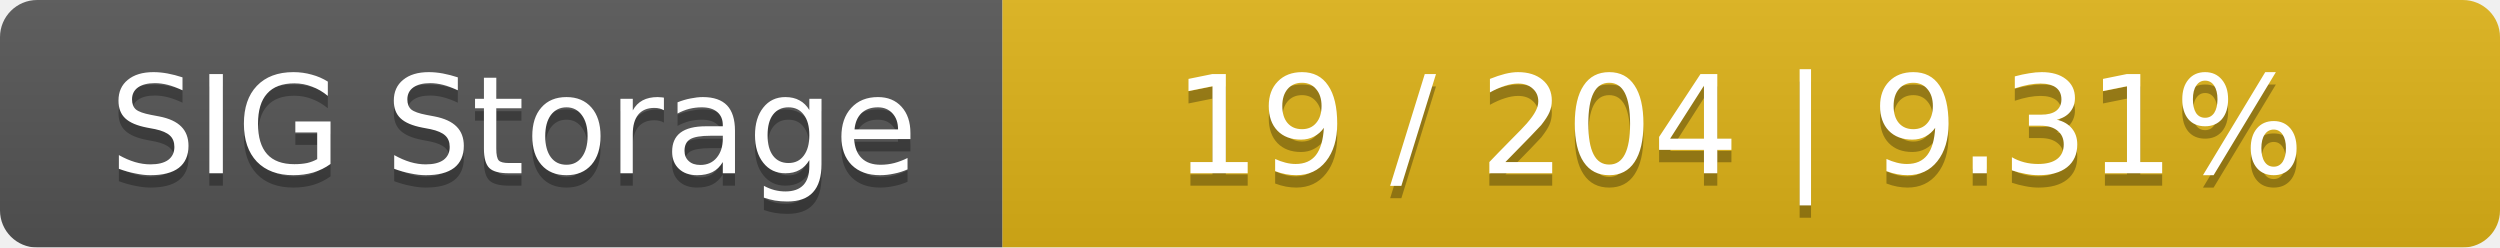
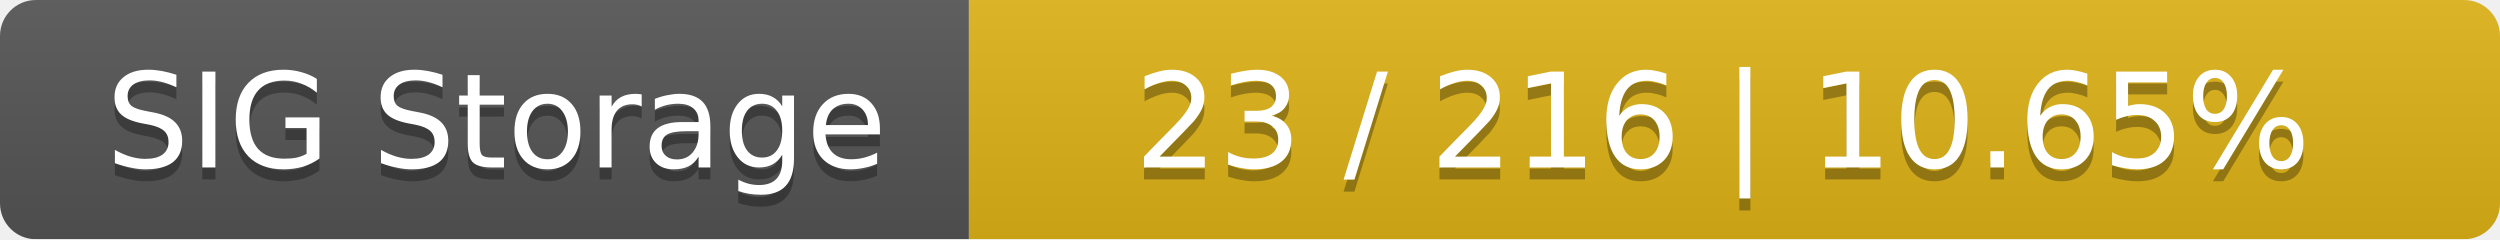
- <svg xmlns="http://www.w3.org/2000/svg" width="202" height="20">
+ <svg xmlns="http://www.w3.org/2000/svg" width="209" height="20">
  <linearGradient id="smooth" x2="0" y2="100%">
    <stop offset="0" stop-color="#bbb" stop-opacity=".1" />
    <stop offset="1" stop-opacity=".1" />
  </linearGradient>
  <mask id="round">
-     <rect width="202" height="20" rx="3" fill="#fff" />
+     <rect width="209" height="20" rx="3" fill="#fff" />
  </mask>
  <g mask="url(#round)">
    <rect width="81" height="20" fill="#555" />
-     <rect x="81" width="121" height="20" fill="#dfb317" />
-     <rect width="202" height="20" fill="url(#smooth)" />
+     <rect x="81" width="128" height="20" fill="#dfb317" />
+     <rect width="209" height="20" fill="url(#smooth)" />
  </g>
  <g fill="#fff" text-anchor="middle" font-family="DejaVu Sans,Verdana,Geneva,sans-serif" font-size="11">
    <text x="41.5" y="15" fill="#010101" fill-opacity=".3">SIG Storage</text>
    <text x="41.5" y="14">SIG Storage</text>
-     <text x="140.5" y="15" fill="#010101" fill-opacity=".3">19 / 204    |    9.31%</text>
-     <text x="140.5" y="14">19 / 204    |    9.31%</text>
+     <text x="144" y="15" fill="#010101" fill-opacity=".3">23 / 216    |    10.65%</text>
+     <text x="144" y="14">23 / 216    |    10.65%</text>
  </g>
</svg>
